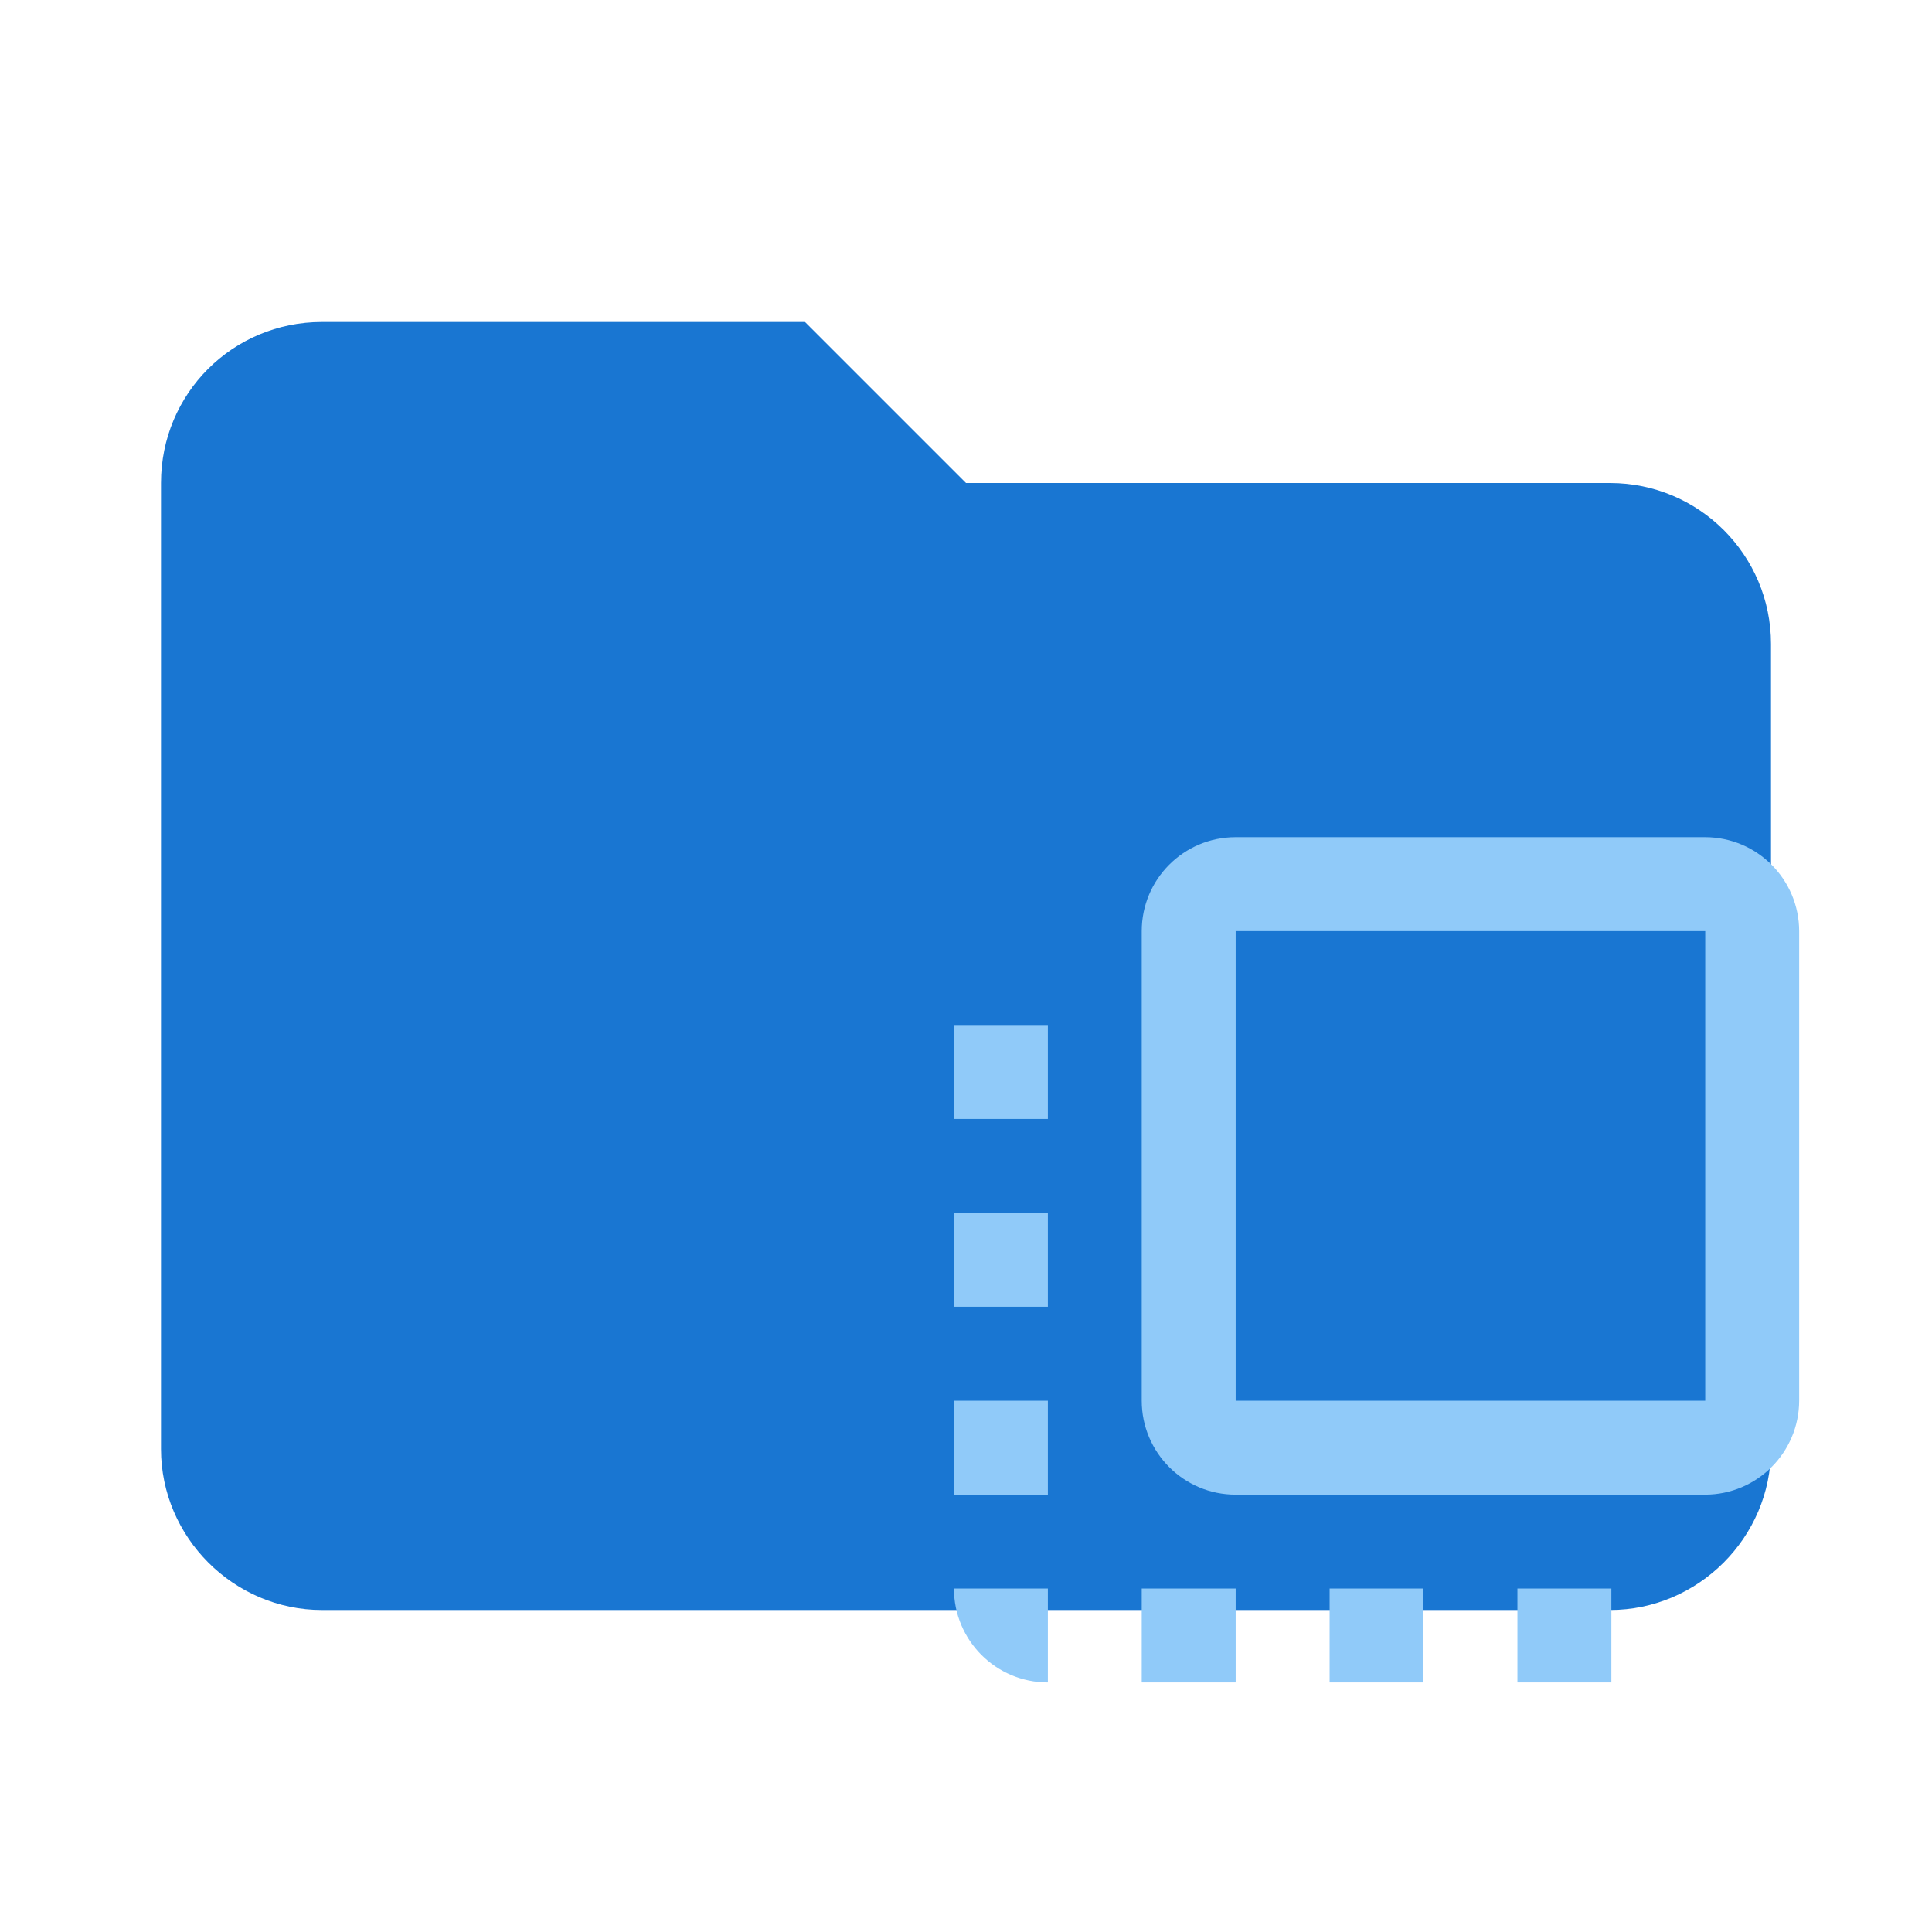
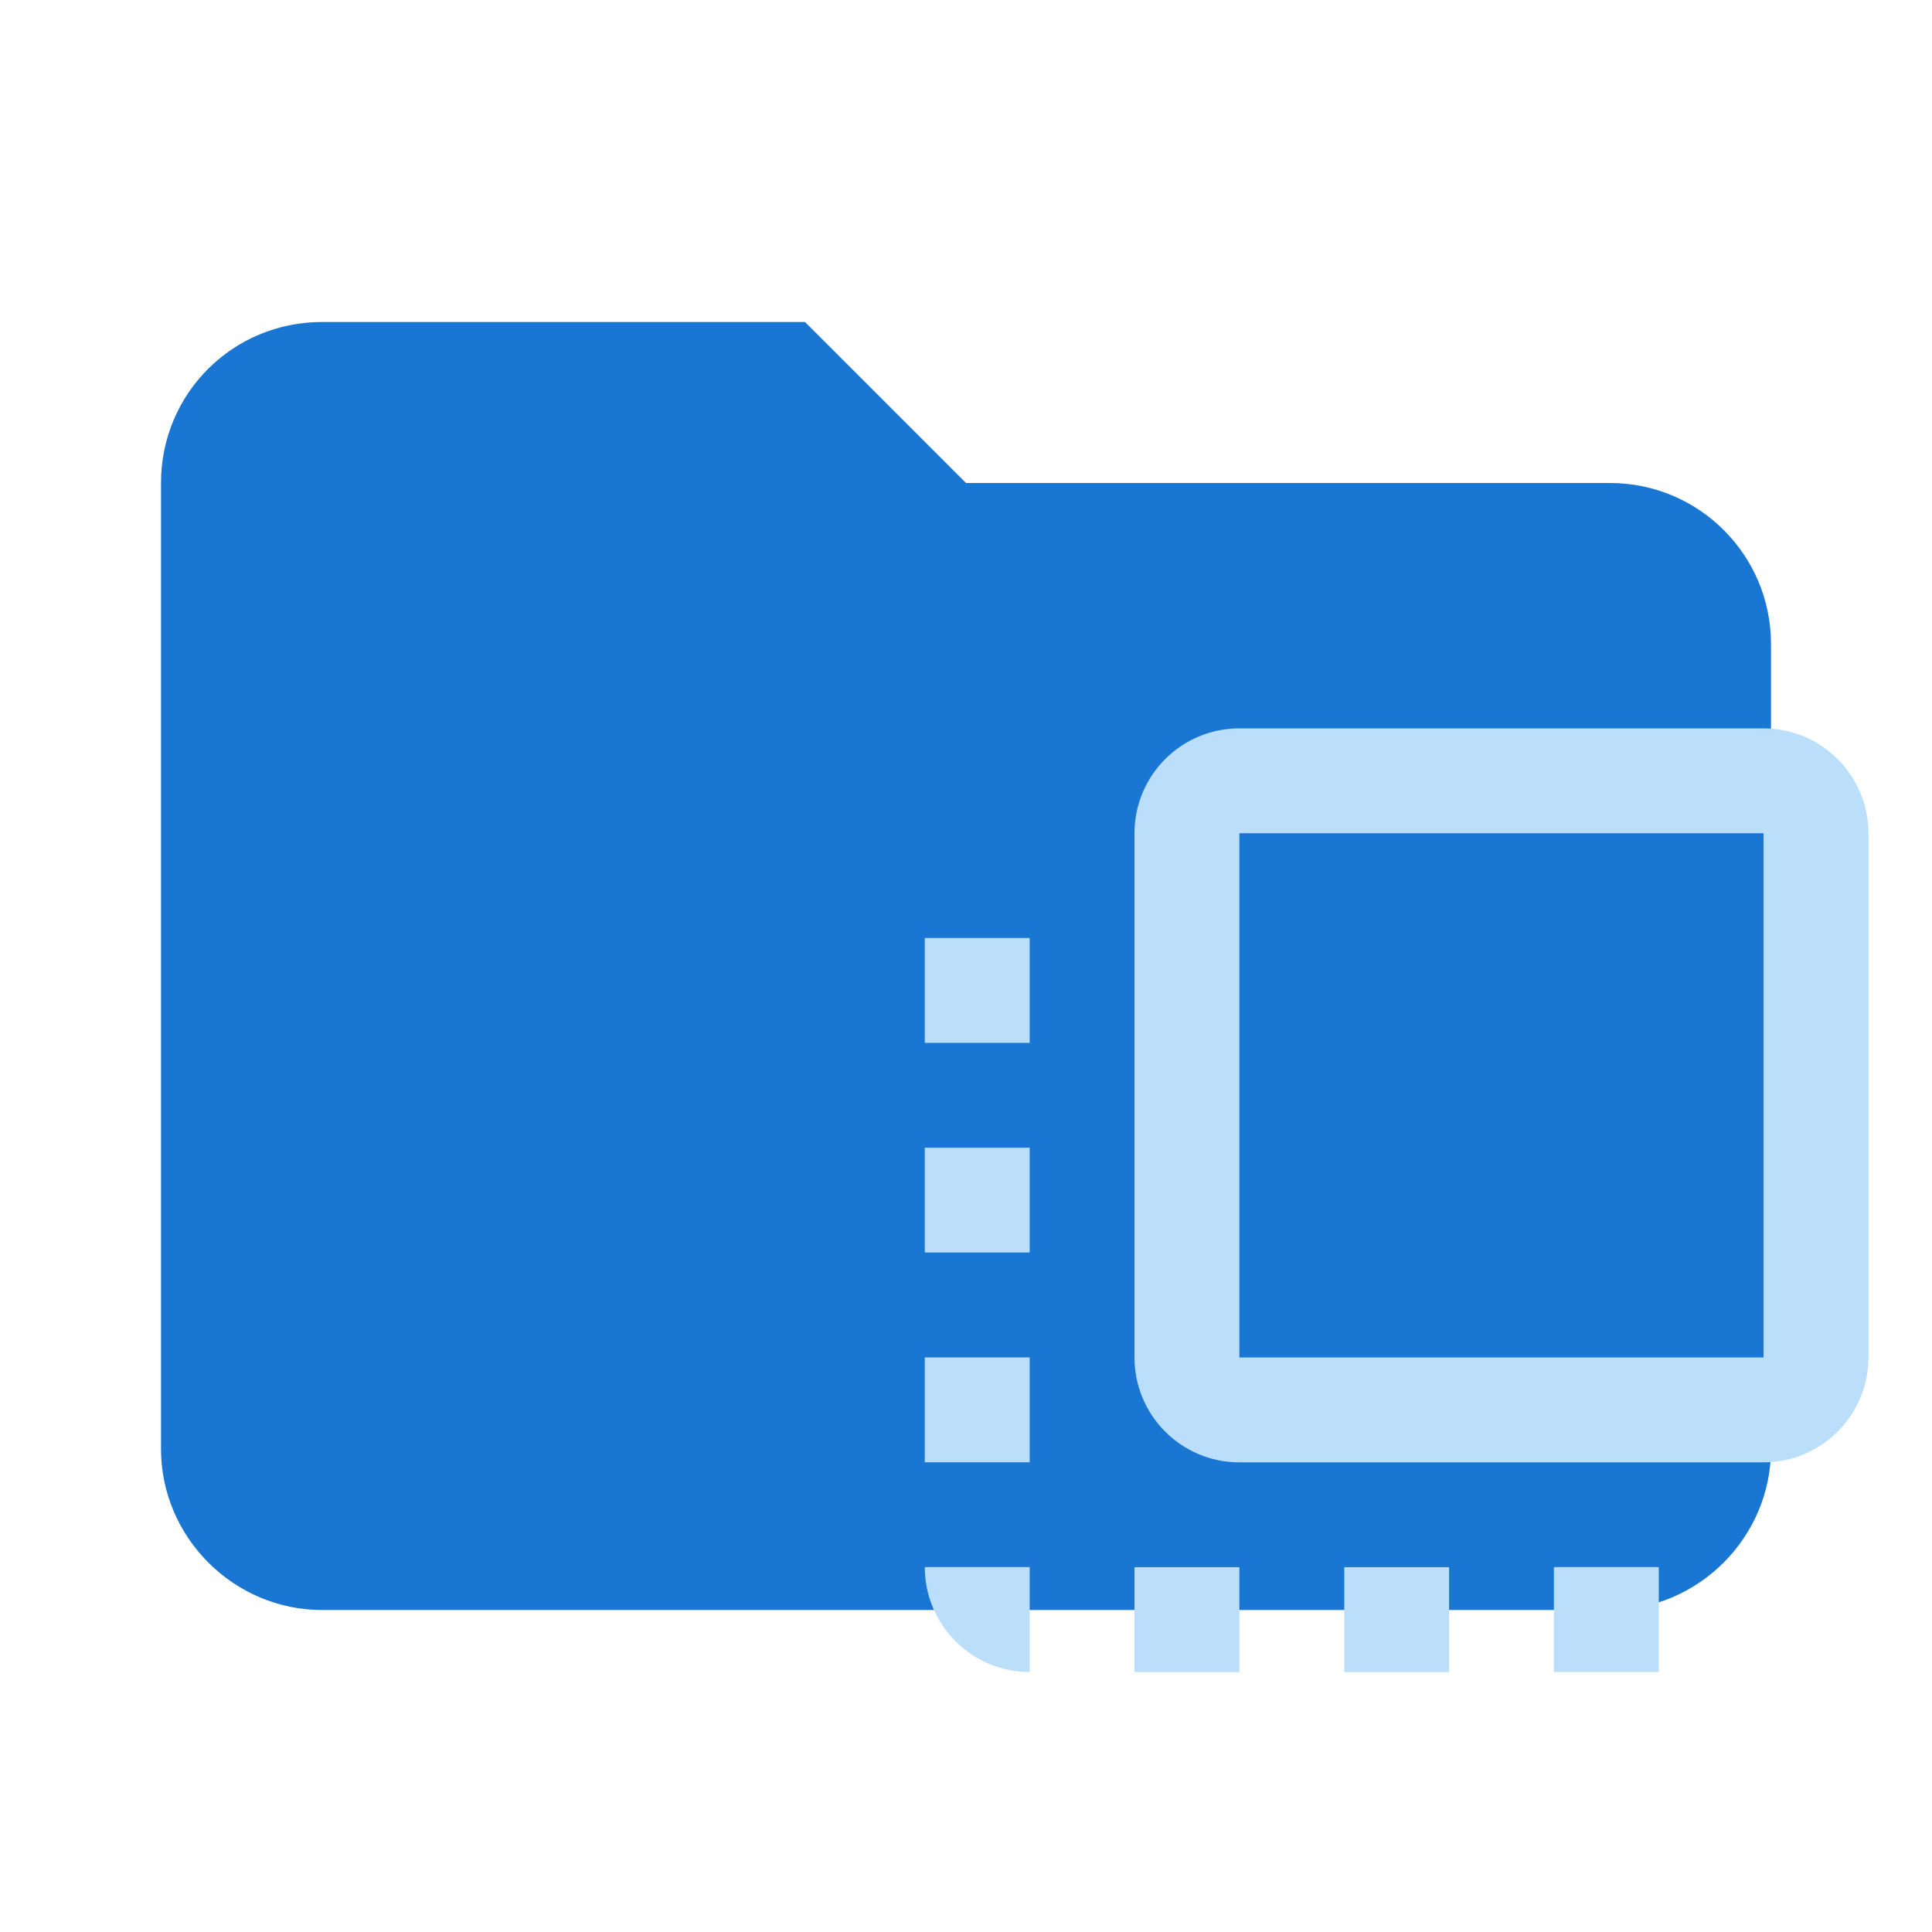
- <svg xmlns="http://www.w3.org/2000/svg" clip-rule="evenodd" fill-rule="evenodd" stroke-linejoin="round" stroke-miterlimit="1.414" viewBox="0 0 24 24">
-   <path fill="#1976D2" d="M10 4H4c-1.11 0-2 .89-2 2v12c0 1.097.903 2 2 2h16c1.097 0 2-.903 2-2V8a2 2 0 0 0-2-2h-8l-2-2z" fill-rule="nonzero" />
-   <path fill="#90CAF9" d="M11.85 16.233h1.167v-1.166H11.85zm0 2.334h1.167V17.4H11.85zm1.167 2.333v-1.167H11.85c0 .642.52 1.167 1.167 1.167zm-1.167-7h1.167v-1.167H11.85zm7 7h1.167v-1.167H18.85zm2.333-10.5H15.35c-.648 0-1.167.525-1.167 1.167V17.4c0 .642.52 1.167 1.167 1.167h5.833A1.17 1.17 0 0 0 22.35 17.4v-5.833a1.17 1.17 0 0 0-1.167-1.167zm0 7H15.35v-5.833h5.833zm-4.666 3.5h1.166v-1.167h-1.166zm-2.334 0h1.167v-1.167h-1.167z" />
+ <svg xmlns="http://www.w3.org/2000/svg" clip-rule="evenodd" fill-rule="evenodd" stroke-linejoin="round" stroke-miterlimit="1.414" version="1.1" viewBox="0 0 24 24">
+   <path d="M10 4H4c-1.11 0-2 .89-2 2v12c0 1.097.903 2 2 2h16c1.097 0 2-.903 2-2V8a2 2 0 0 0-2-2h-8l-2-2z" fill="#1976D2" fill-rule="nonzero" />
+   <path d="m11.488 15.559h1.303v-1.302h-1.303zm0 2.606h1.303v-1.303h-1.303zm1.303 2.605v-1.303h-1.303c0 .717.581 1.303 1.303 1.303zm-1.303-7.815h1.303v-1.303h-1.303zm7.815 7.815h1.303v-1.303h-1.303zm2.605-11.722h-6.512c-.723 0-1.303.586-1.303 1.303v6.512c0 .717.581 1.303 1.303 1.303h6.512a1.306 1.306 0 0 0 1.303 -1.303v-6.512a1.306 1.306 0 0 0 -1.303 -1.303zm0 7.815h-6.512v-6.512h6.512zm-5.209 3.908h1.302v-1.303h-1.302zm-2.606 0h1.303v-1.303h-1.303z" style="fill:#bbdefb;stroke-width:1.116" />
</svg>
